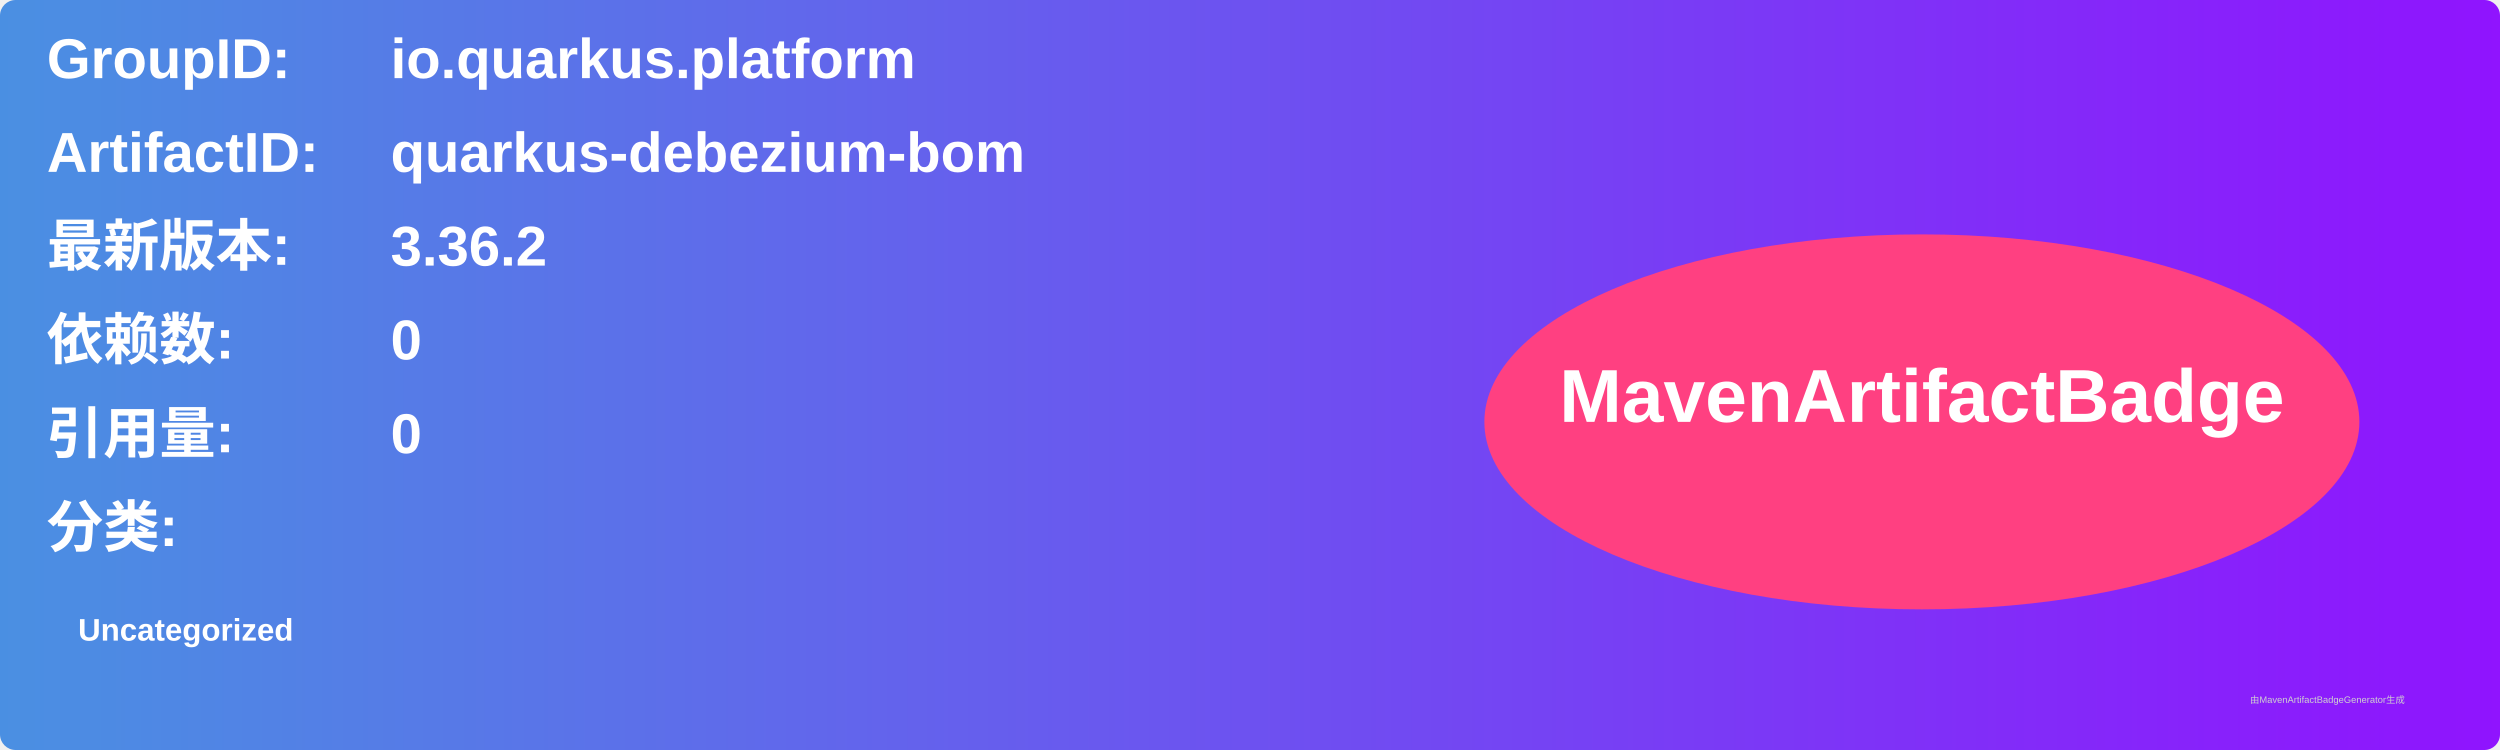
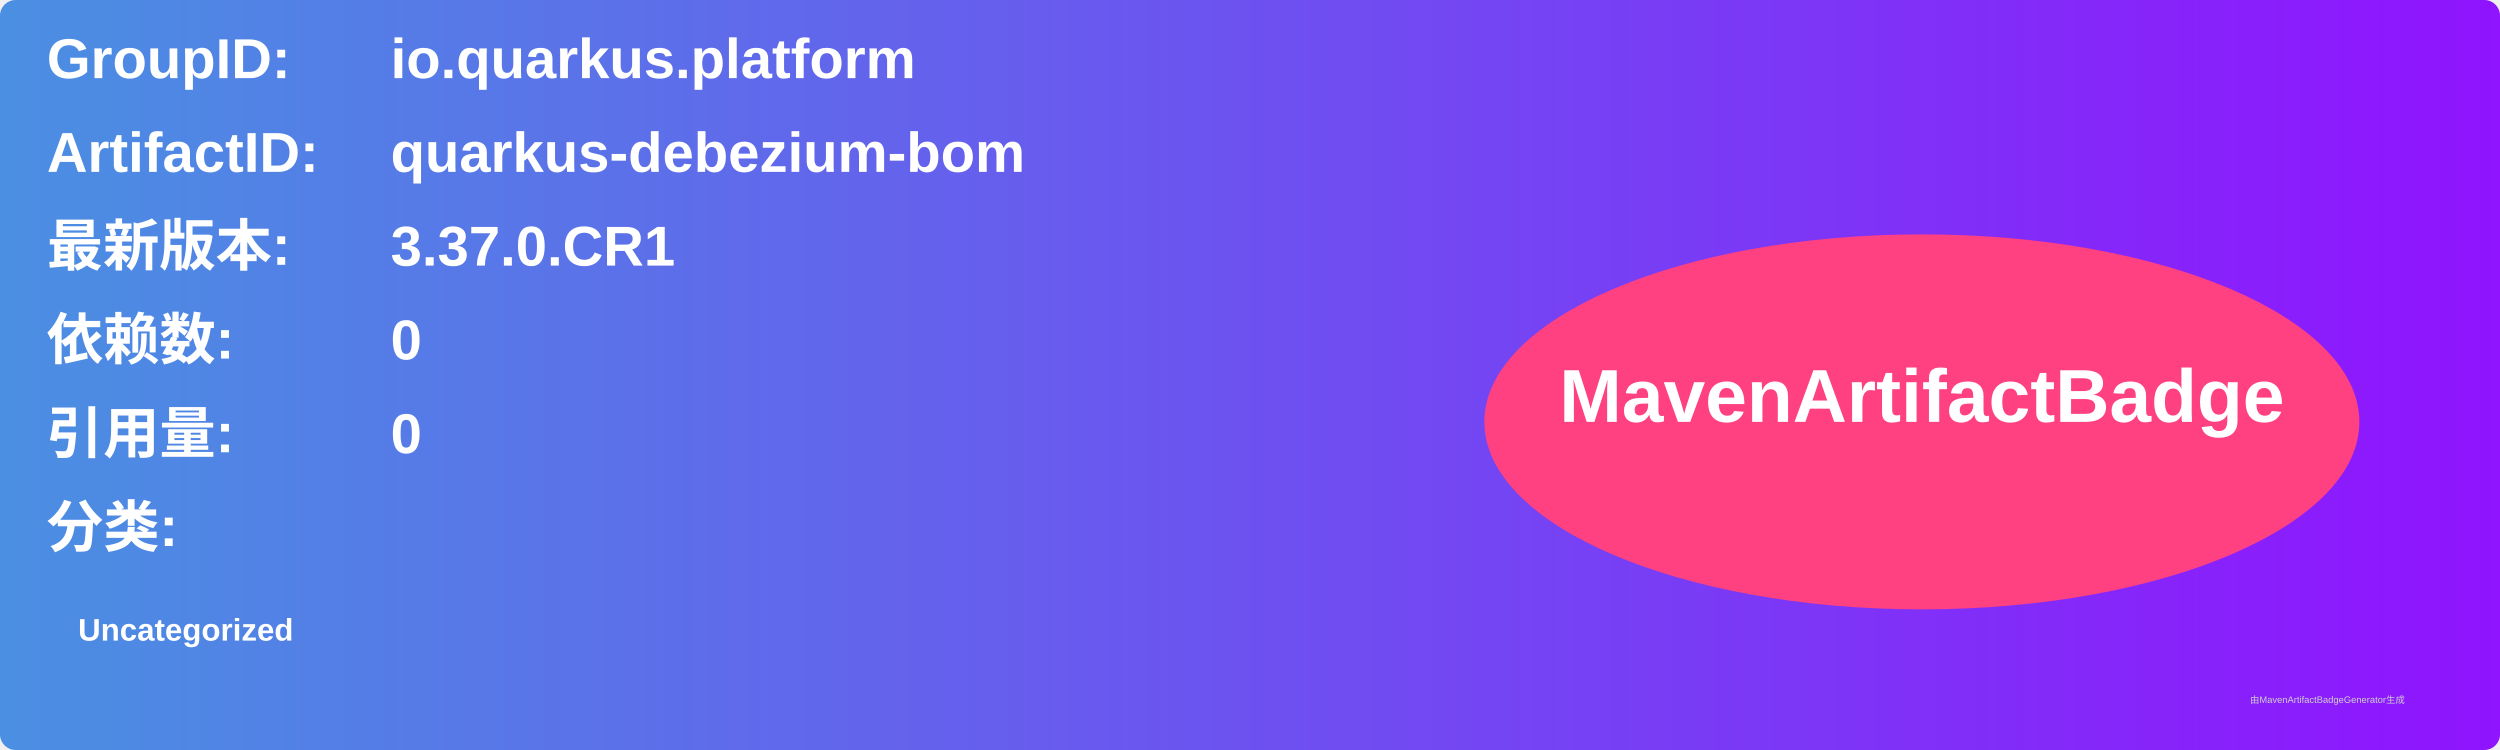
<svg xmlns="http://www.w3.org/2000/svg" width="800" height="240" viewBox="0 0 800 240">
  <linearGradient id="grad" x1="0%" y1="0%" x2="100%" y2="0%">
    <stop offset="0%" stop-color="#4a90e2" />
    <stop offset="100%" stop-color="#9013fe" />
  </linearGradient>
  <rect width="100%" height="100%" rx="5" ry="5" fill="url(#grad)" />
  <g transform="translate(15, 15)">
    <text x="0" y="10" font-family="Arial" font-size="18" fill="white" font-weight="bold" width="260">GroupID:</text>
    <text x="110" y="10" font-family="Arial" font-size="18" fill="white" font-weight="bold" width="460">io.quarkus.platform</text>
    <text x="0" y="40" font-family="Arial" font-size="18" fill="white" font-weight="bold" width="260">ArtifactID:</text>
    <text x="110" y="40" font-family="Arial" font-size="18" fill="white" font-weight="bold" width="460">quarkus-debezium-bom</text>
    <text x="0" y="70" font-family="Arial" font-size="18" fill="white" font-weight="bold">最新版本:</text>
    <text x="110" y="70" font-family="Arial" font-size="18" fill="white" font-weight="bold">
-       <tspan font-weight="bold">3.36.2</tspan>
+       <tspan font-weight="bold">3.37.0.CR1</tspan>
    </text>
    <text x="0" y="100" font-family="Arial" font-size="18" fill="white" font-weight="bold">依赖数: </text>
    <text x="110" y="100" font-family="Arial" font-size="18" fill="white">
      <tspan font-weight="bold">0</tspan>
    </text>
    <text x="0" y="130" font-family="Arial" font-size="18" fill="white" font-weight="bold">引用量: </text>
    <text x="110" y="130" font-family="Arial" font-size="18" fill="white">
      <tspan font-weight="bold">0</tspan>
    </text>
    <text x="0" y="160" font-family="Arial" font-size="18" fill="white" font-weight="bold">分类:</text>
    <text x="10" y="190" font-family="Arial" font-size="10" fill="white">
      <tspan font-weight="bold">Uncategorized</tspan>
    </text>
    <ellipse cx="600" cy="120" rx="140" ry="60" fill="#ff4081" />
    <text x="600" y="120" text-anchor="middle" font-family="Arial" font-size="24" fill="white" font-weight="bold">MavenArtifactBadge</text>
  </g>
  <text x="720" y="225" font-family="Arial" font-size="3" fill="#d0d0d0">由MavenArtifactBadgeGenerator生成</text>
</svg>
